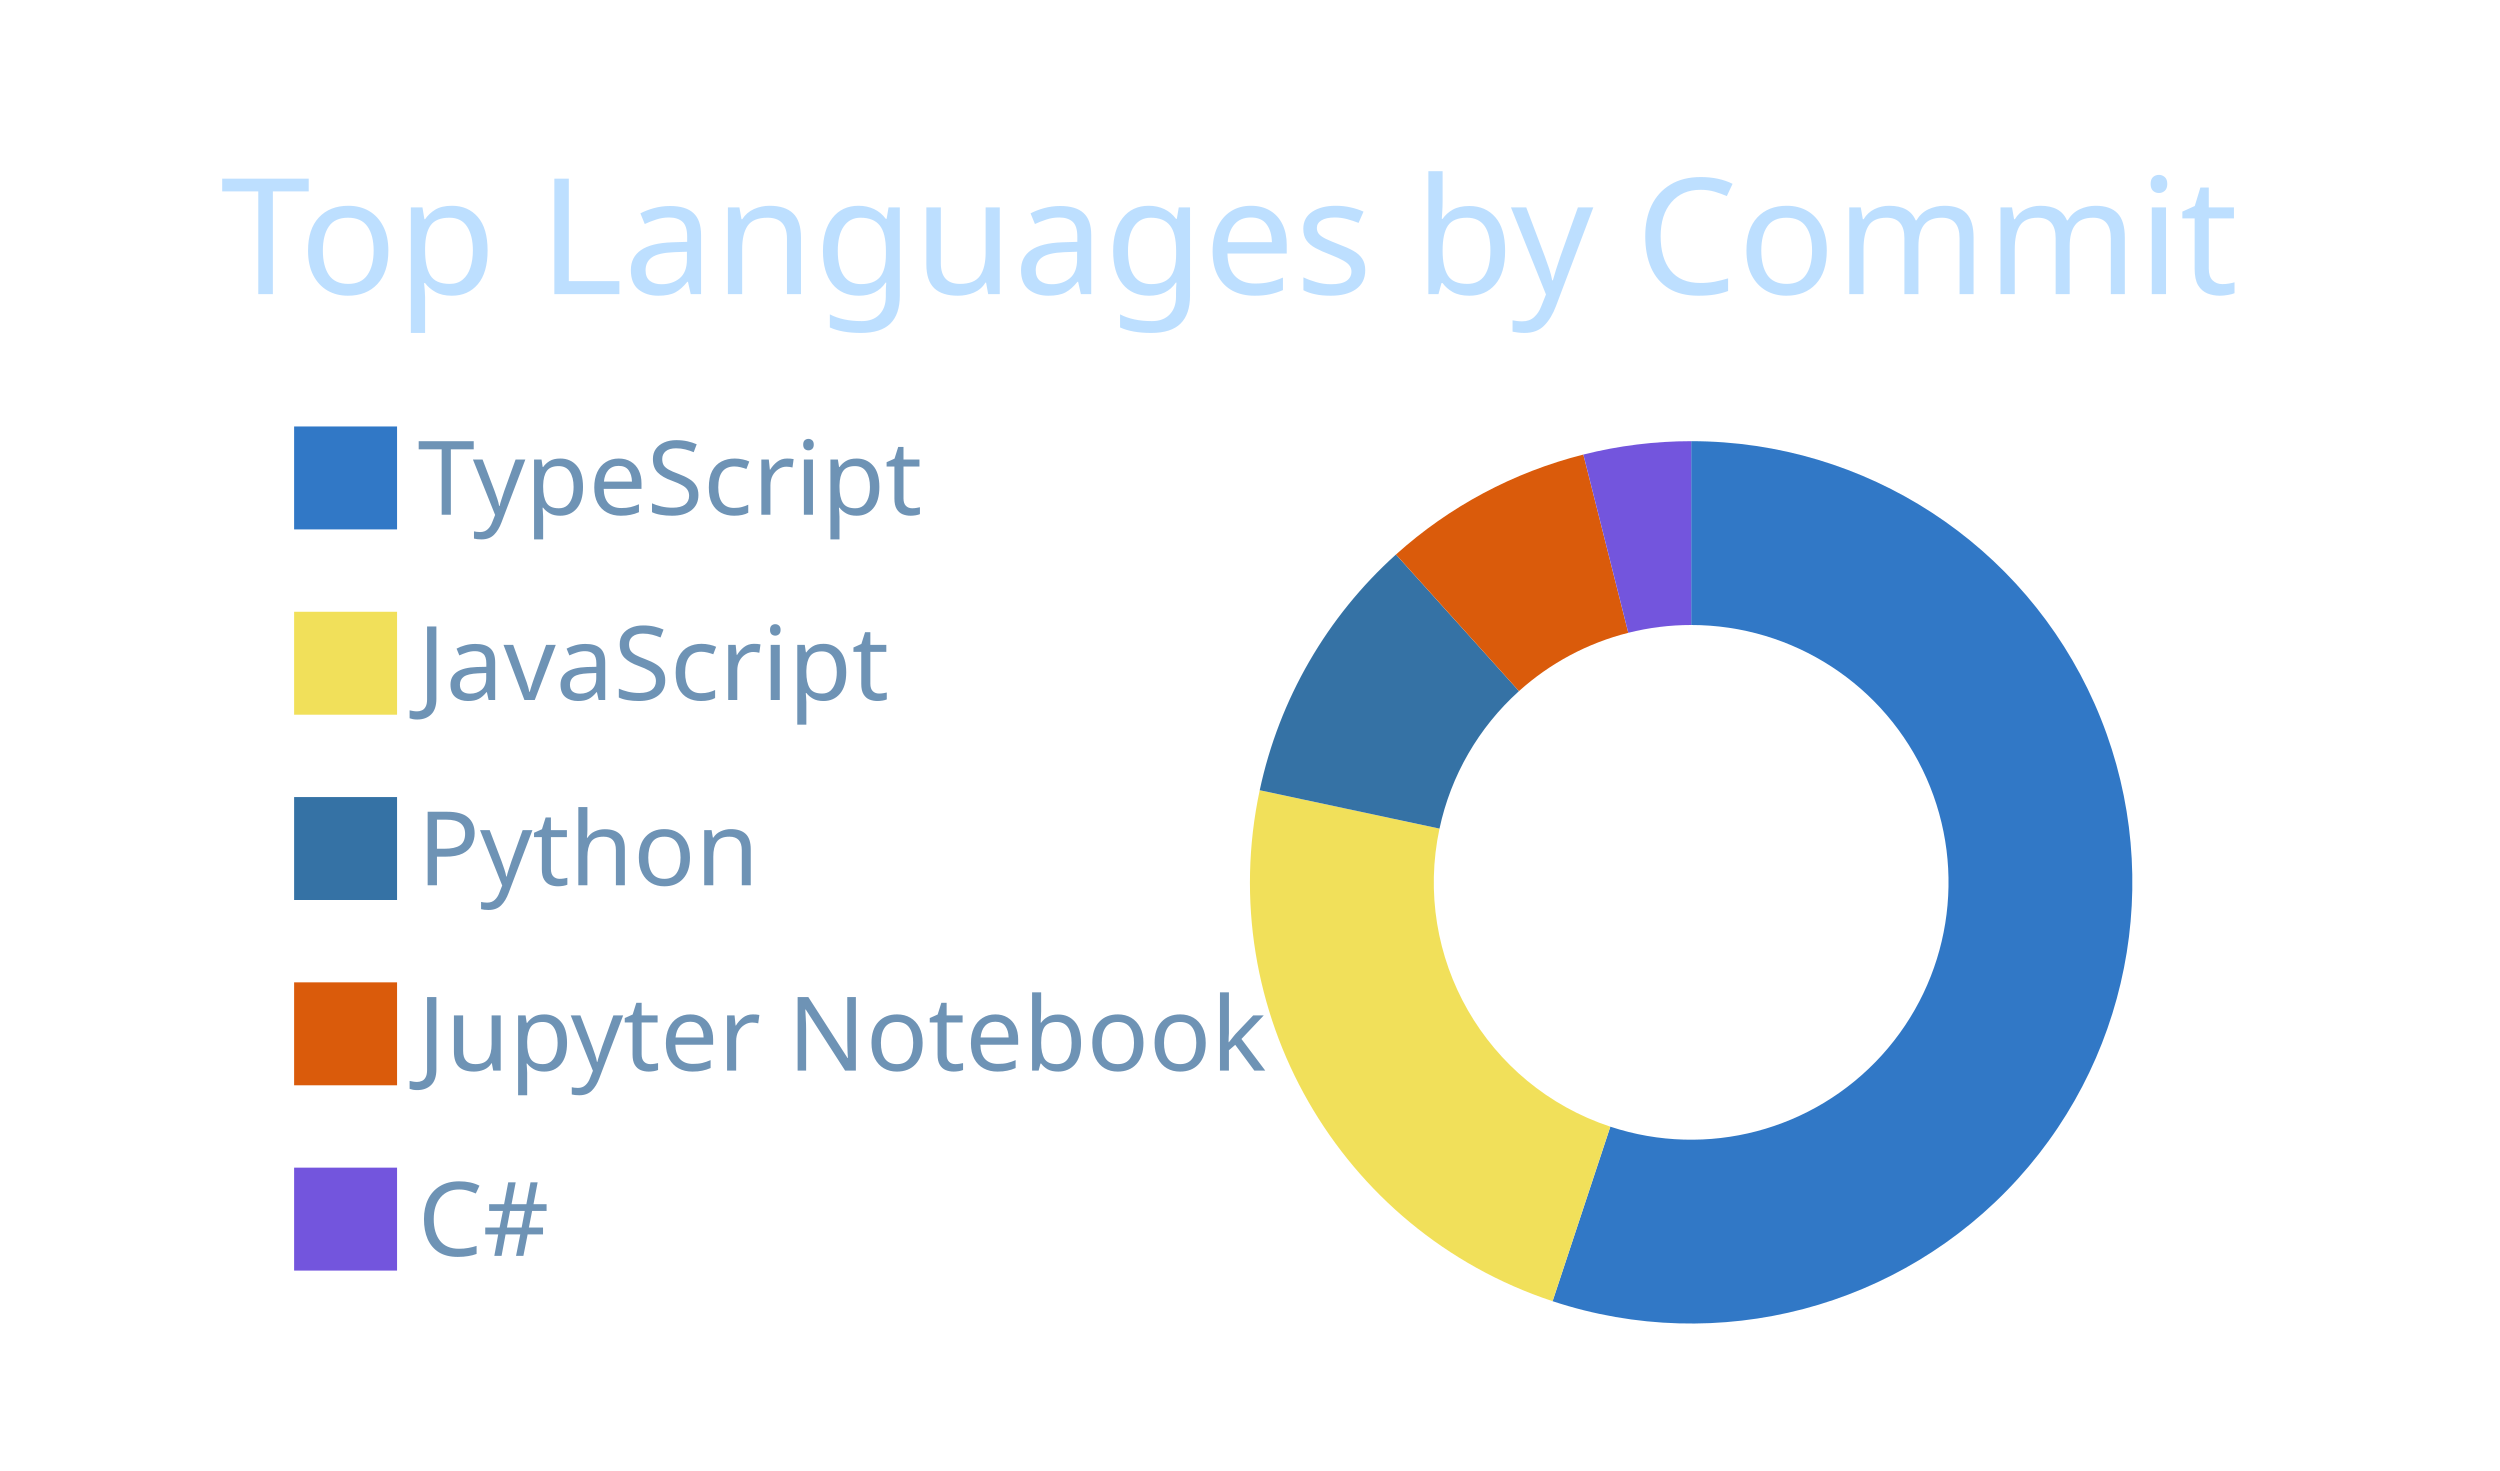
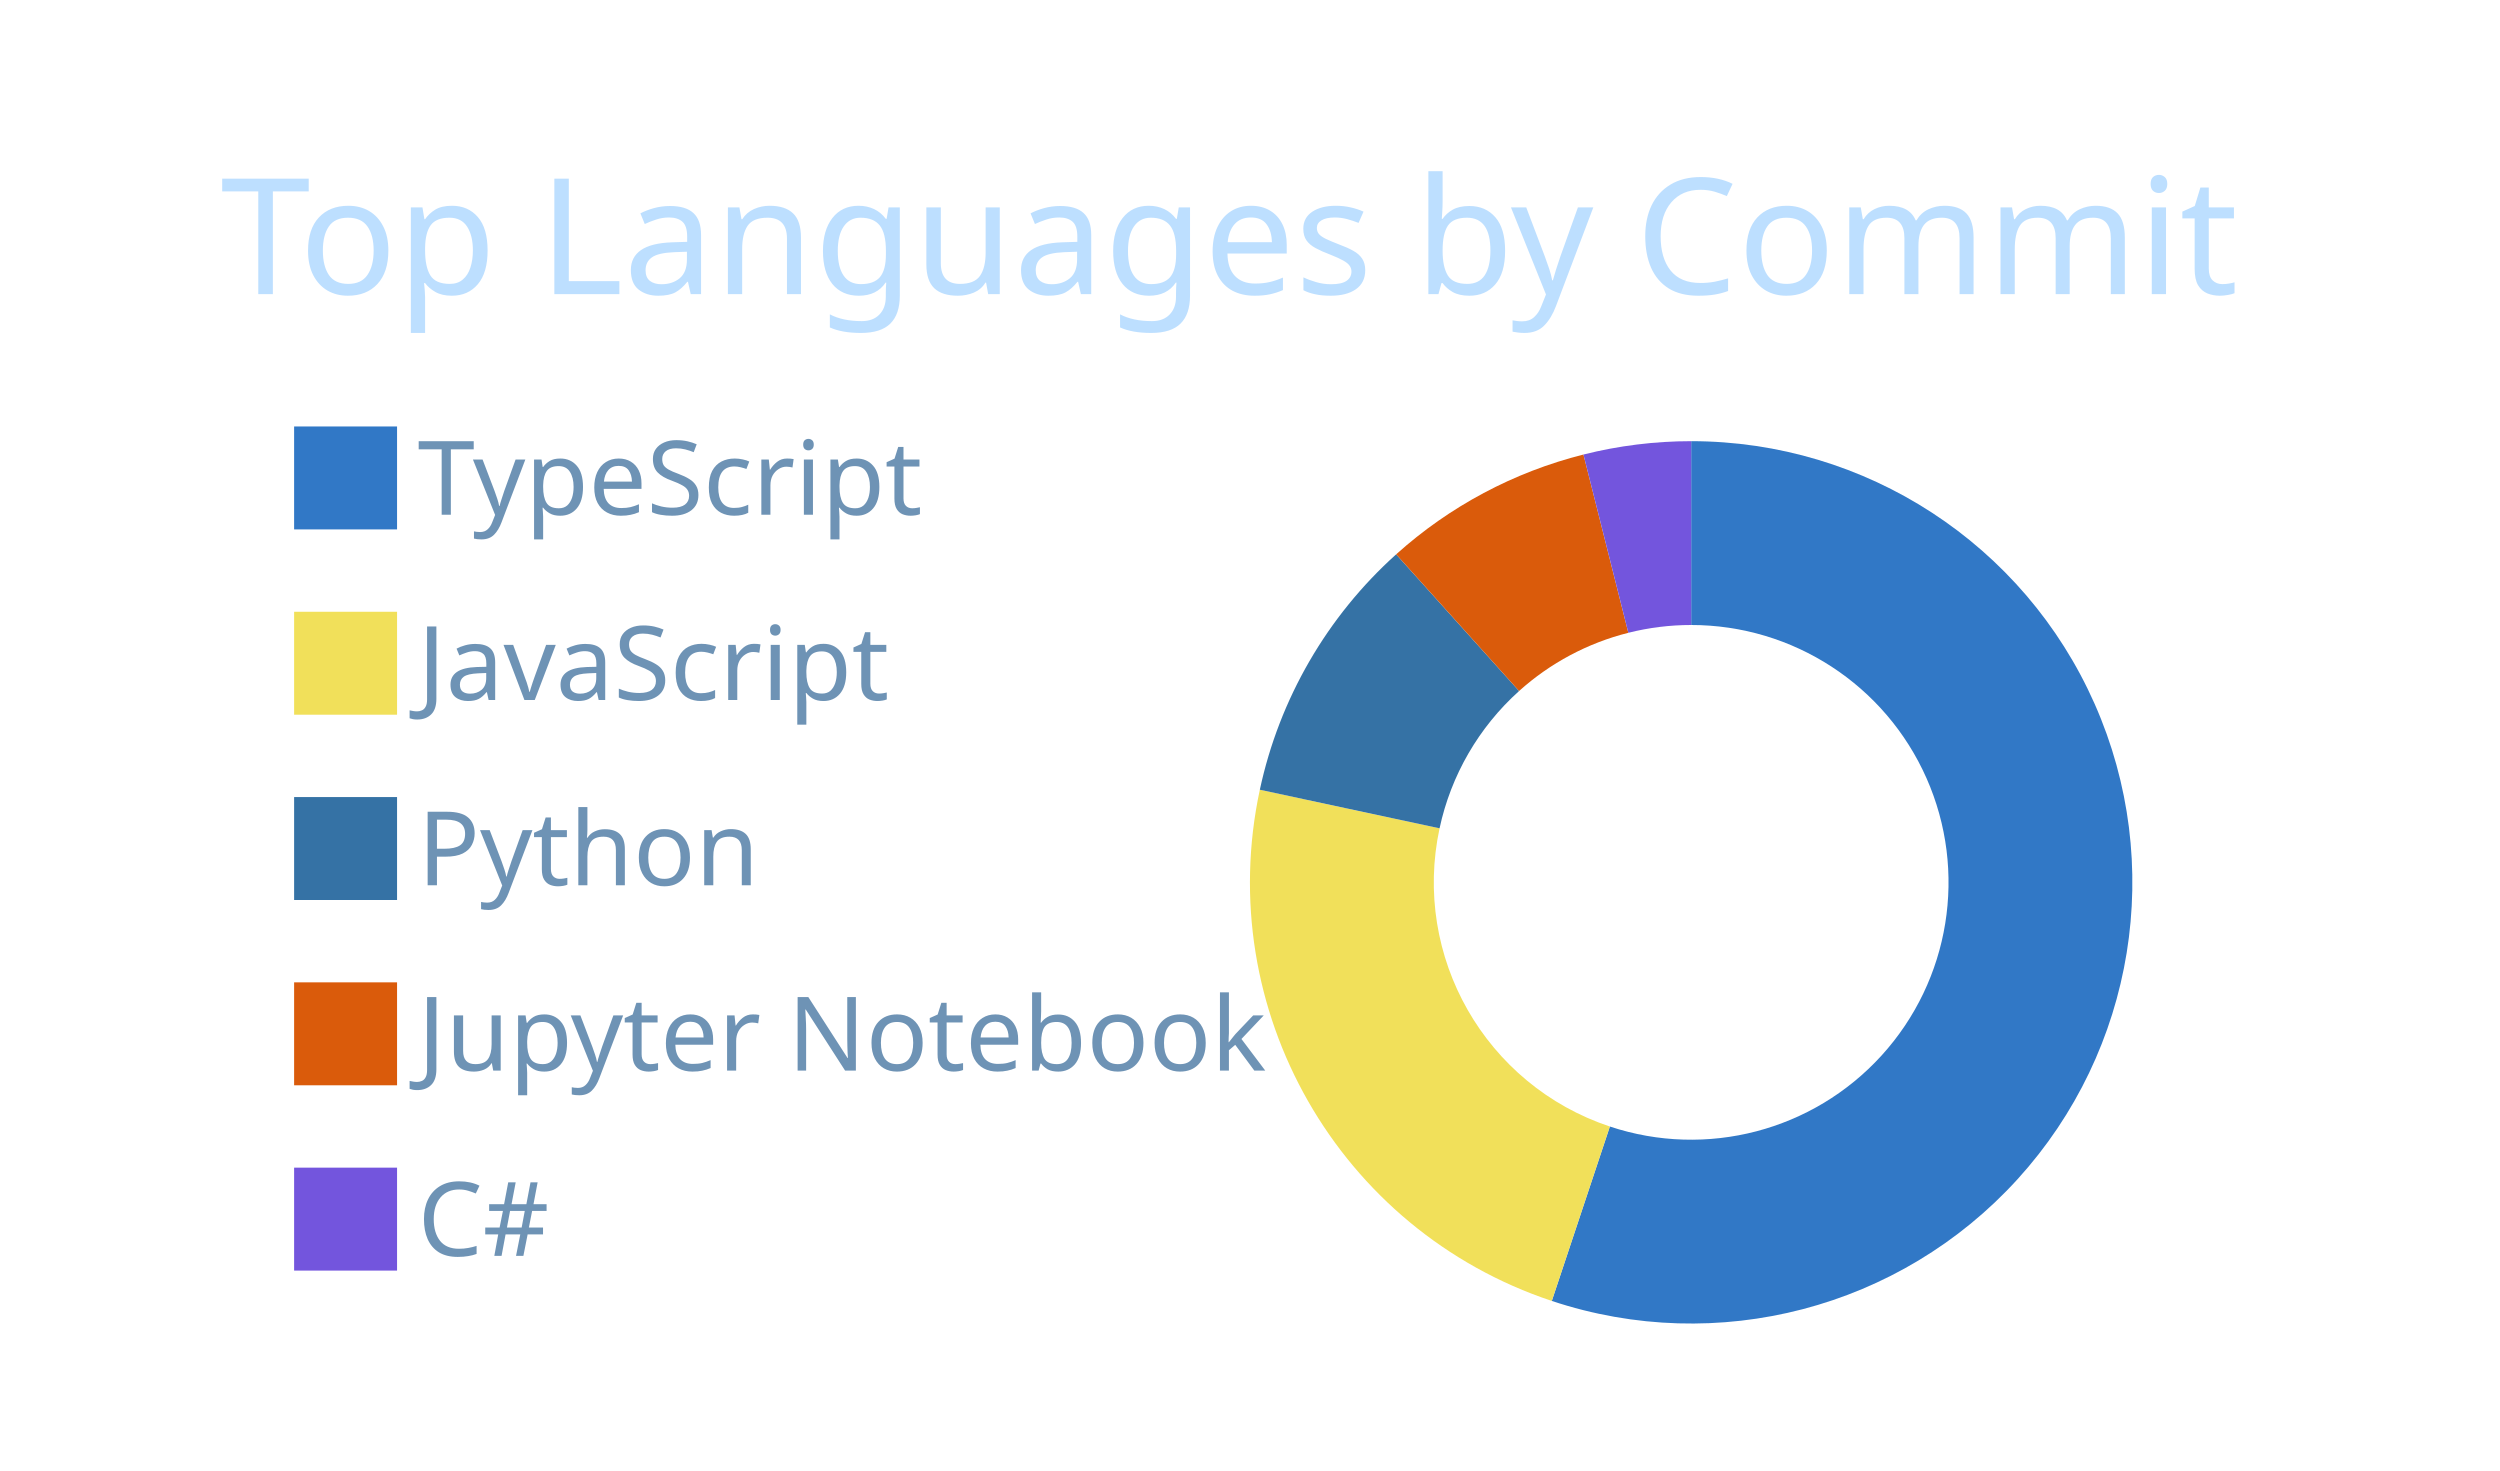
<svg xmlns="http://www.w3.org/2000/svg" width="340" height="200" viewBox="0 0 340 200">
  <style>* {
          font-family: 'Segoe UI', Ubuntu, "Helvetica Neue", Sans-Serif
        }</style>
  <g class="gpsc-root">
    <rect x="1" y="1" rx="5" ry="5" height="99%" width="99.412%" stroke="#000000" stroke-width="1" fill="#ffffff00" stroke-opacity="0" />
    <text x="30" y="40" class="gpsc-item" style="--gpsc-i: 0; font-size: 22px; fill: #bddfff;">Top Languages by Commit</text>
    <g transform="translate(0,40)">
      <g transform="translate(40,0)">
        <rect y="18" width="14" height="14" class="gpsc-item" style="--gpsc-i: 0; stroke-width: 1px;" fill="#3178c6" stroke="#ffffff00" />
        <rect y="43.2" width="14" height="14" class="gpsc-item" style="--gpsc-i: 1; stroke-width: 1px;" fill="#f1e05a" stroke="#ffffff00" />
        <rect y="68.4" width="14" height="14" class="gpsc-item" style="--gpsc-i: 2; stroke-width: 1px;" fill="#3572A5" stroke="#ffffff00" />
        <rect y="93.6" width="14" height="14" class="gpsc-item" style="--gpsc-i: 3; stroke-width: 1px;" fill="#DA5B0B" stroke="#ffffff00" />
        <rect y="118.8" width="14" height="14" class="gpsc-item" style="--gpsc-i: 4; stroke-width: 1px;" fill="#7355dd" stroke="#ffffff00" />
        <text x="16.8" y="30" class="gpsc-item" style="--gpsc-i: 0; fill: #6e93b5; font-size: 14px;">TypeScript</text>
        <text x="16.8" y="55.2" class="gpsc-item" style="--gpsc-i: 1; fill: #6e93b5; font-size: 14px;">JavaScript</text>
        <text x="16.8" y="80.4" class="gpsc-item" style="--gpsc-i: 2; fill: #6e93b5; font-size: 14px;">Python</text>
        <text x="16.8" y="105.6" class="gpsc-item" style="--gpsc-i: 3; fill: #6e93b5; font-size: 14px;">Jupyter Notebook</text>
        <text x="16.8" y="130.8" class="gpsc-item" style="--gpsc-i: 4; fill: #6e93b5; font-size: 14px;">C#</text>
      </g>
      <g transform="translate( 230, 80 )">
        <g class="arc" style="--gpsc-i: 0;">
-           <path d="M3.67394039744206e-15,-60A60,60,0,1,1,-18.848,56.963L-10.995,33.228A35,35,0,1,0,2.1431318985078682e-15,-35Z" style="fill: #3178c6; stroke-width: 2px;" stroke="#ffffff00" />
+           <path d="M3.67394039744206e-15,-60A60,60,0,1,1,-18.956,56.927L-11.058,33.207A35,35,0,1,0,2.1431318985078682e-15,-35Z" style="fill: #3178c6; stroke-width: 2px;" stroke="#ffffff00" />
        </g>
        <g class="arc" style="--gpsc-i: 1;">
-           <path d="M-18.848,56.963A60,60,0,0,1,-58.677,-12.53L-34.228,-7.309A35,35,0,0,0,-10.995,33.228Z" style="fill: #f1e05a; stroke-width: 2px;" stroke="#ffffff00" />
+           <path d="M-18.956,56.927A60,60,0,0,1,-58.663,-12.595L-34.22,-7.347A35,35,0,0,0,-11.058,33.207Z" style="fill: #f1e05a; stroke-width: 2px;" stroke="#ffffff00" />
        </g>
        <g class="arc" style="--gpsc-i: 2;">
-           <path d="M-58.677,-12.53A60,60,0,0,1,-40.149,-44.587L-23.42,-26.009A35,35,0,0,0,-34.228,-7.309Z" style="fill: #3572A5; stroke-width: 2px;" stroke="#ffffff00" />
+           <path d="M-58.663,-12.595A60,60,0,0,1,-40.123,-44.611L-23.405,-26.023A35,35,0,0,0,-34.22,-7.347Z" style="fill: #3572A5; stroke-width: 2px;" stroke="#ffffff00" />
        </g>
        <g class="arc" style="--gpsc-i: 3;">
-           <path d="M-40.149,-44.587A60,60,0,0,1,-14.664,-58.18L-8.554,-33.939A35,35,0,0,0,-23.42,-26.009Z" style="fill: #DA5B0B; stroke-width: 2px;" stroke="#ffffff00" />
+           <path d="M-40.123,-44.611A60,60,0,0,1,-14.652,-58.183L-8.547,-33.94A35,35,0,0,0,-23.405,-26.023Z" style="fill: #DA5B0B; stroke-width: 2px;" stroke="#ffffff00" />
        </g>
        <g class="arc" style="--gpsc-i: 4;">
-           <path d="M-14.664,-58.18A60,60,0,0,1,-6.431252637433369e-14,-60L-3.7515640385027985e-14,-35A35,35,0,0,0,-8.554,-33.939Z" style="fill: #7355dd; stroke-width: 2px;" stroke="#ffffff00" />
+           <path d="M-14.652,-58.183A60,60,0,0,1,4.226888398968133e-14,-60L2.4656848993980778e-14,-35A35,35,0,0,0,-8.547,-33.94Z" style="fill: #7355dd; stroke-width: 2px;" stroke="#ffffff00" />
        </g>
      </g>
    </g>
  </g>
</svg>
